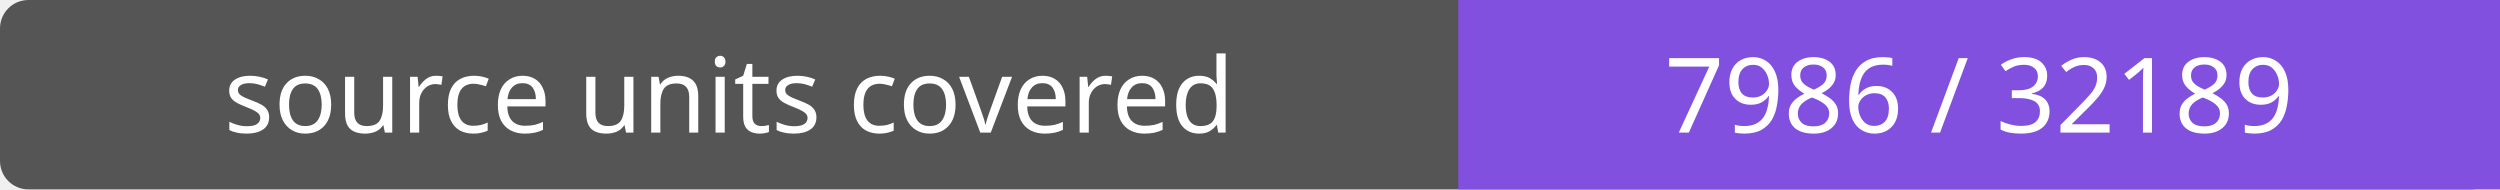
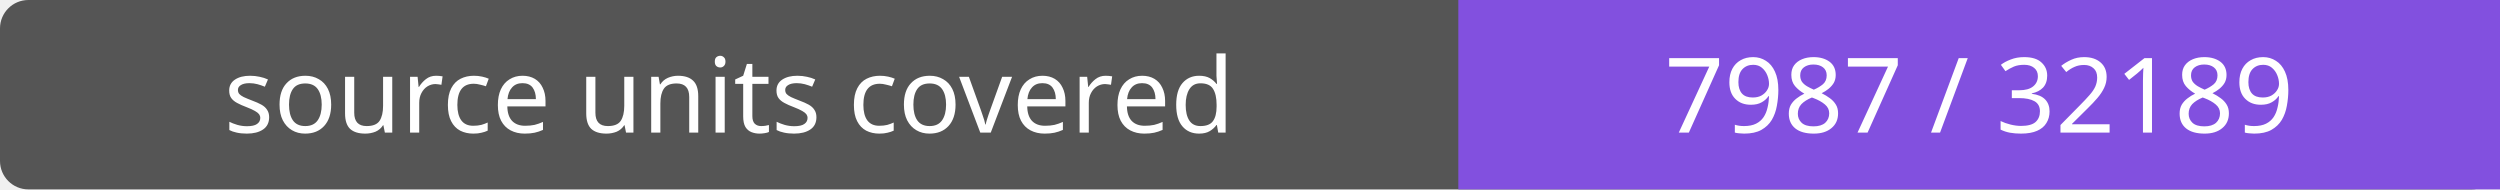
- <svg xmlns="http://www.w3.org/2000/svg" width="264" height="20" role="img" aria-label="source units covered: 7986 / 32189">
+ <svg xmlns="http://www.w3.org/2000/svg" width="264" height="20" role="img" aria-label="source units covered: 7987 / 32189">
  <rect width="264" height="20" rx="3" fill="#555" />
  <path fill="#8250df" d="M154 0h110v20H154z" />
  <g fill="#fff" text-anchor="middle" font-family="Verdana,sans-serif" font-size="11">
    <text x="77.0" y="14">source units covered</text>
-     <text x="209.0" y="14">7986 / 32189</text>
+     <text x="209.0" y="14">7987 / 32189</text>
  </g>
</svg>
